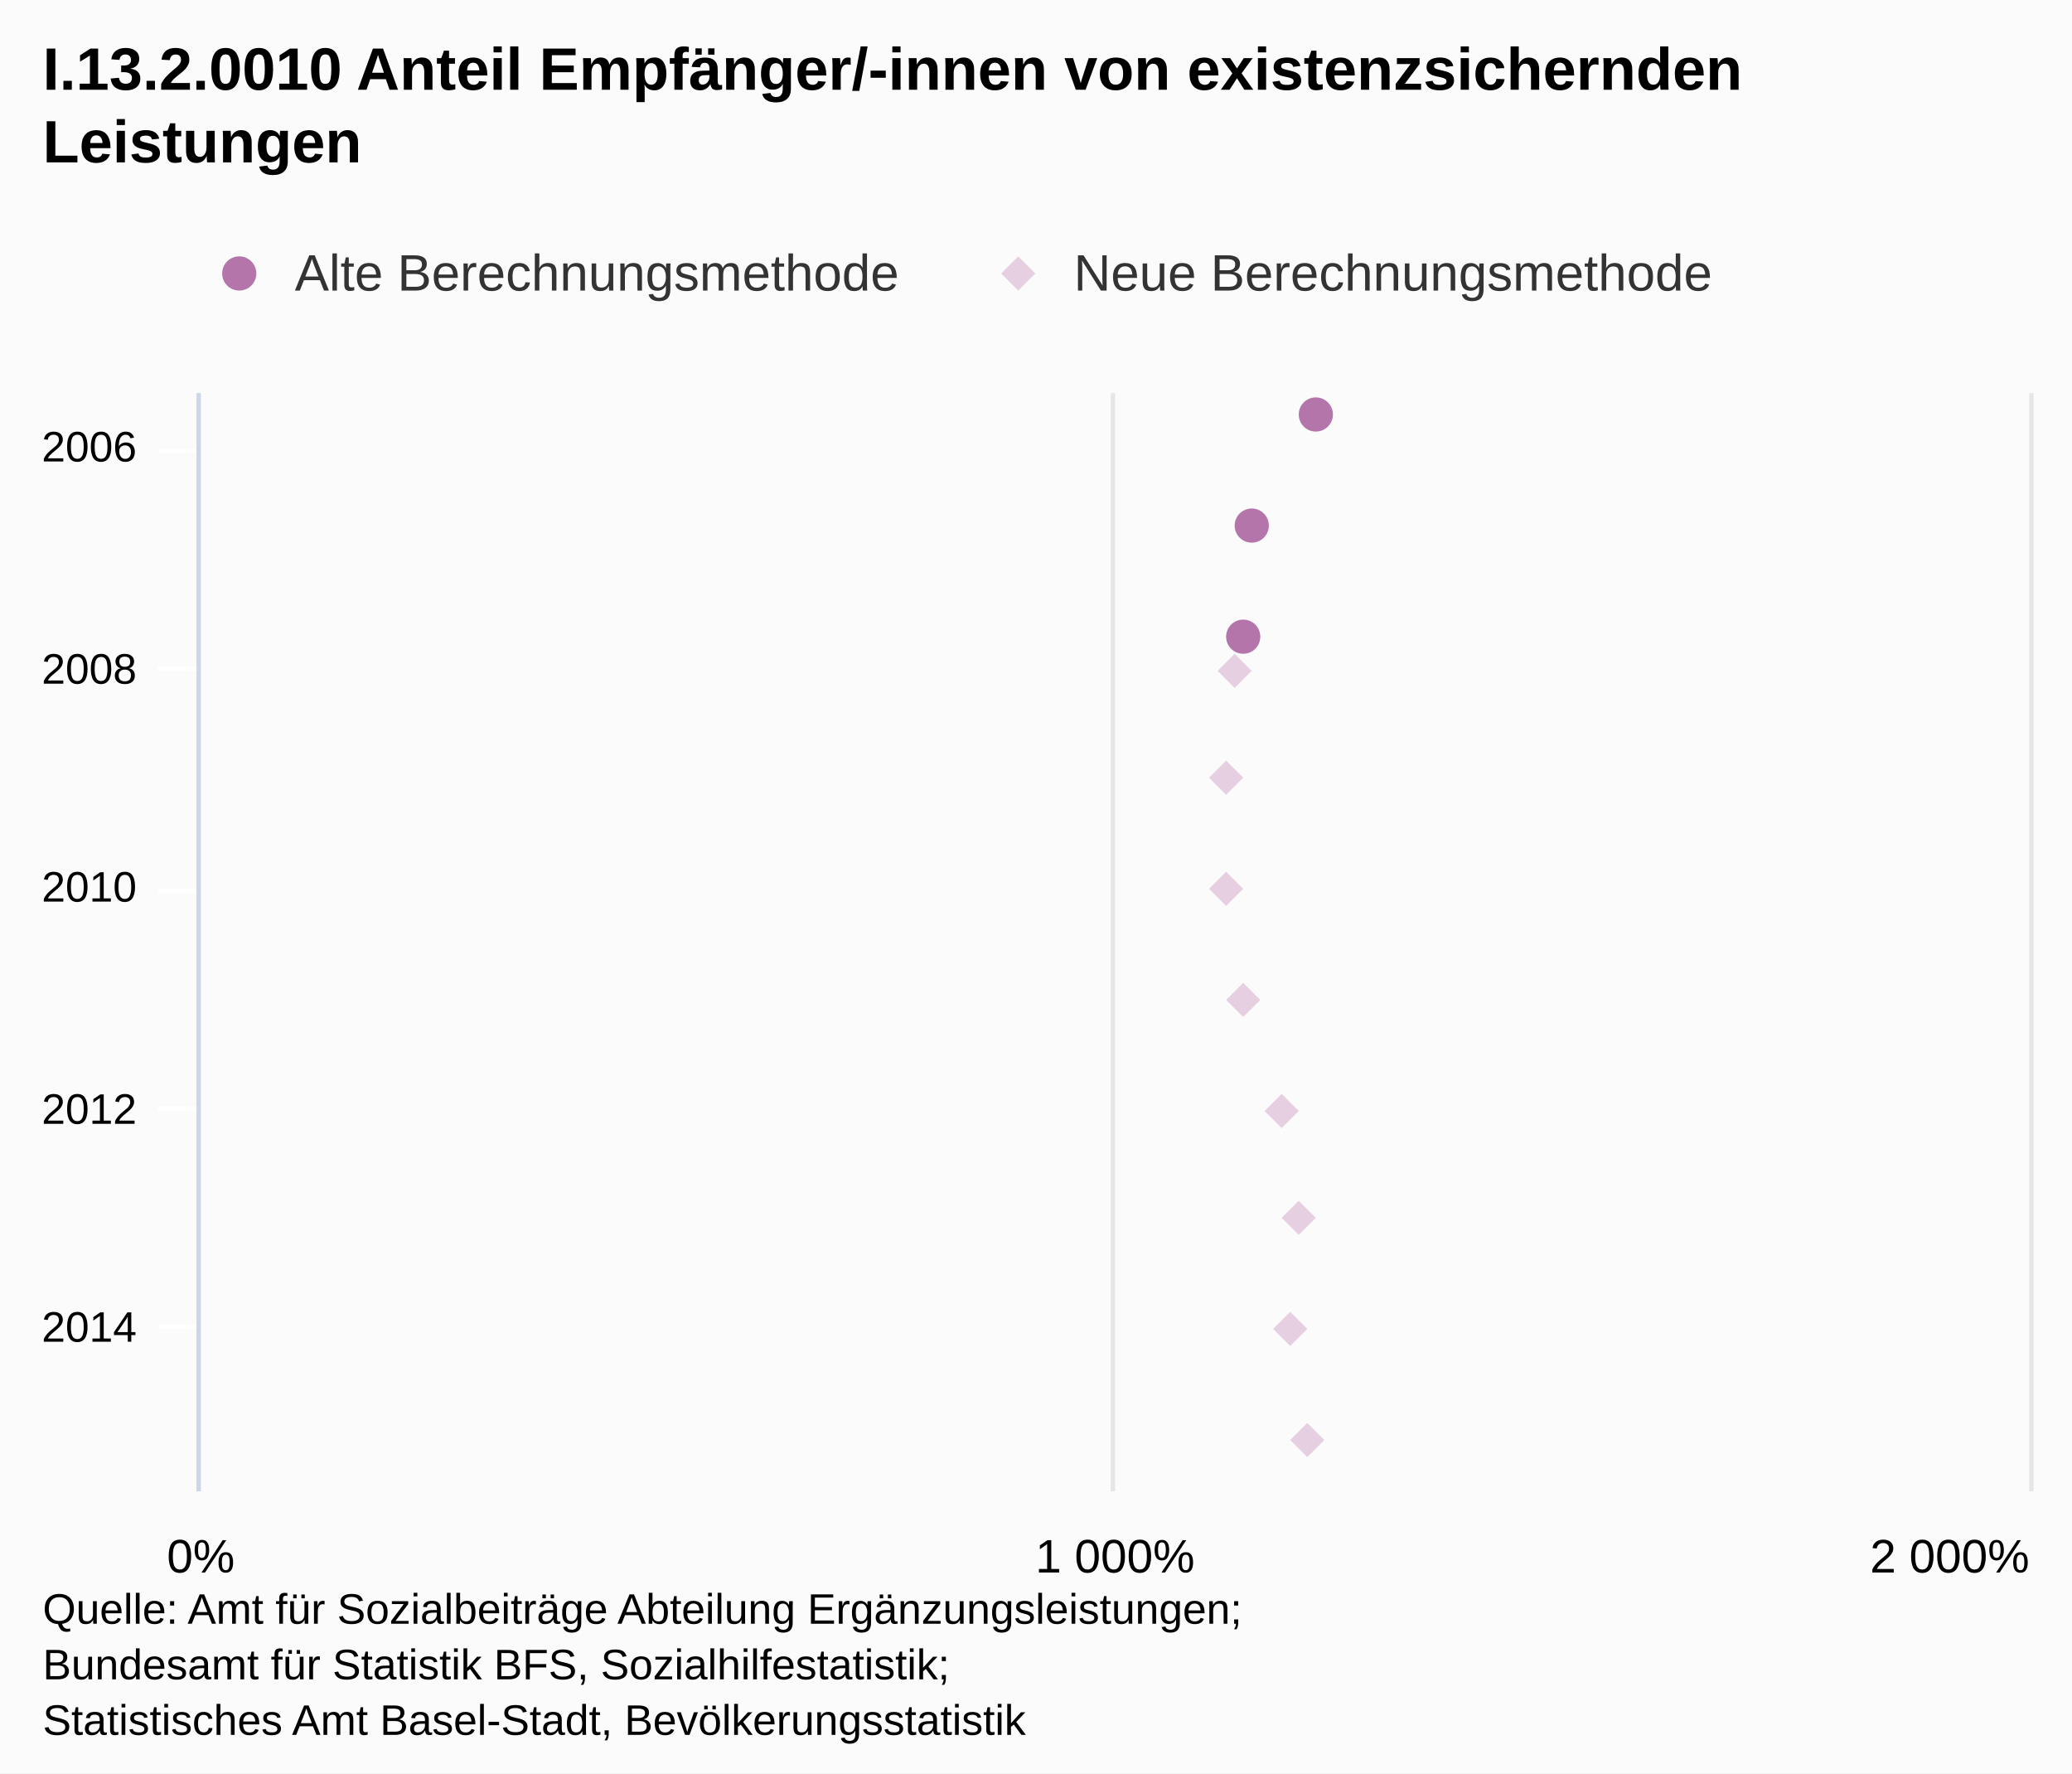
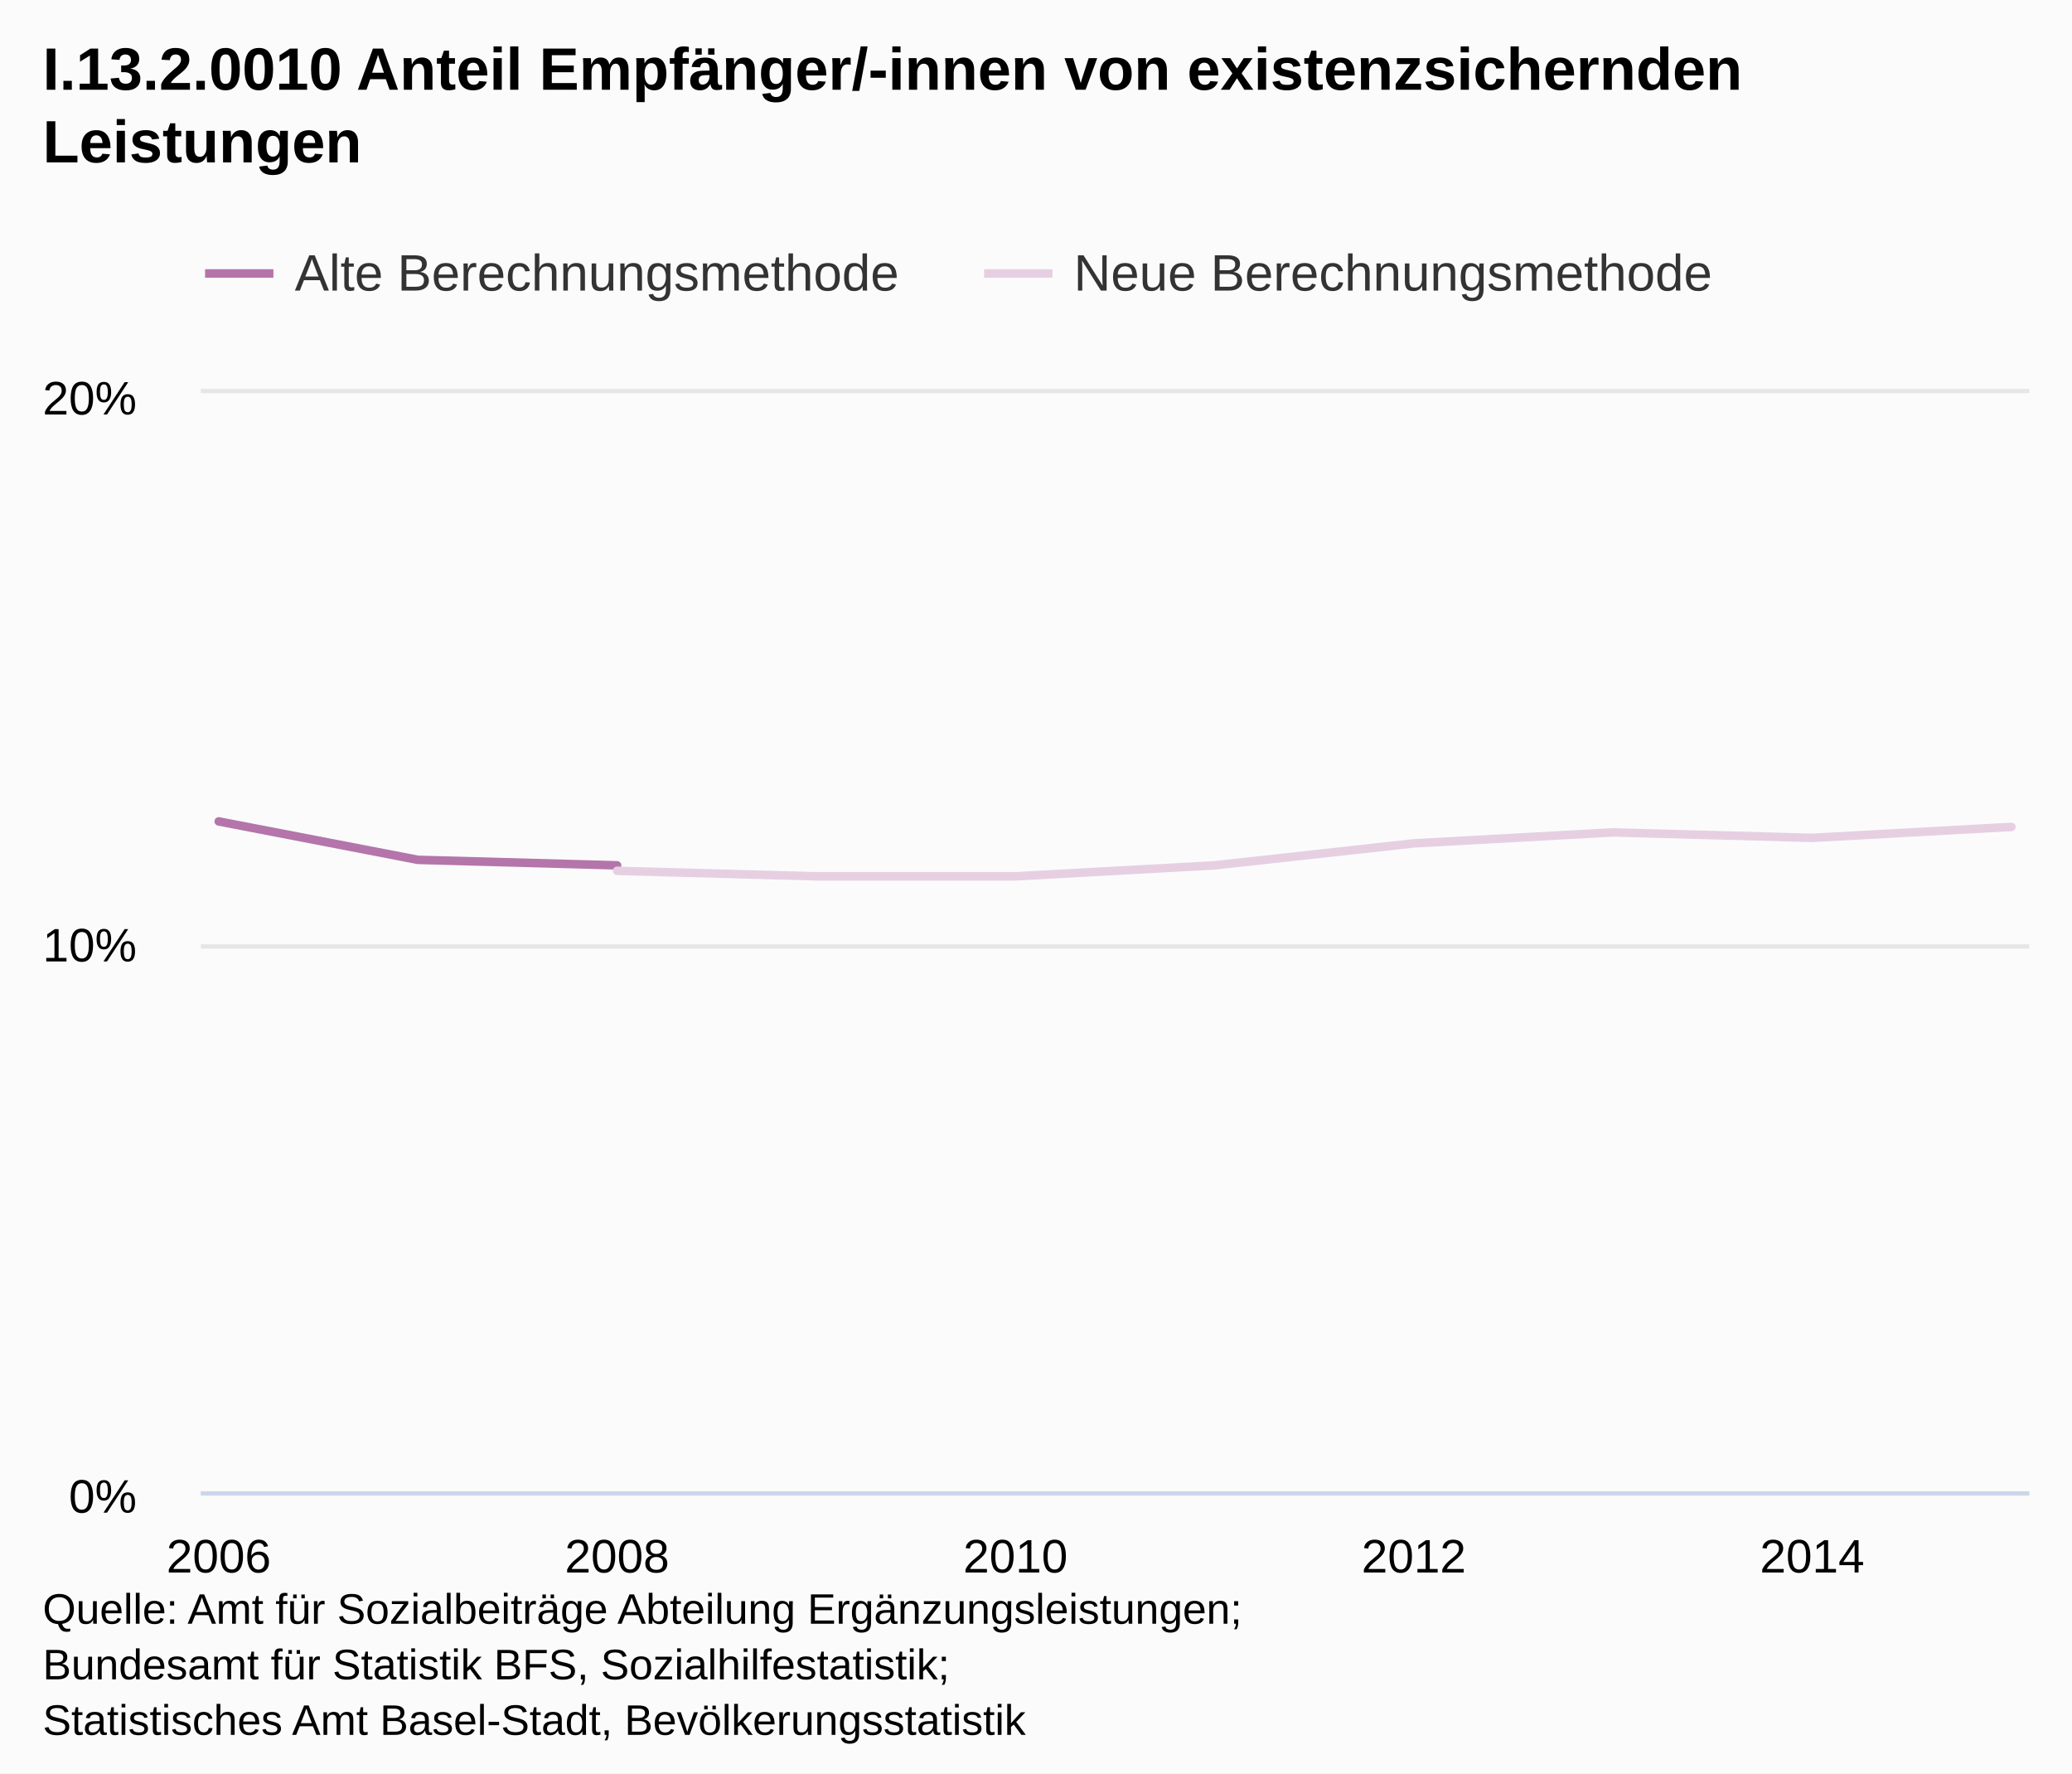
<svg xmlns="http://www.w3.org/2000/svg" class="highcharts-root" viewBox="0 0 485 415" font-family="Arial" font-size="12">
+   <defs>
+     <clipPath id="a">
+       <path fill="none" d="M0 0h428v257H0z" />
+     </clipPath>
+   </defs>
  <rect fill="#fbfbfb" class="highcharts-background" width="485" height="415" rx="0" ry="0" />
  <path fill="none" class="highcharts-plot-background" d="M47 92h428v257H47z" />
  <g class="highcharts-grid highcharts-xaxis-grid">
-     <path fill="none" class="highcharts-grid-line" d="M47 105.5h428m-428 51h428m-428 52h428m-428 51h428m-428 51h428" />
+     <path fill="none" class="highcharts-grid-line" d="M50.5 92v257m93-257v257m94-257v257m93-257v257m93-257v257" />
  </g>
  <g class="highcharts-grid highcharts-yaxis-grid">
-     <path fill="none" stroke="#e6e6e6" class="highcharts-grid-line" d="M46.5 92v257m214-257v257m215-257v257" />
+     <path fill="none" stroke="#e6e6e6" class="highcharts-grid-line" d="M47 349.5h428m-428-128h428M47 91.5h428" />
  </g>
  <path fill="none" class="highcharts-plot-border" d="M47 92h428v257H47z" />
  <g class="highcharts-axis highcharts-xaxis">
-     <path fill="none" class="highcharts-tick" stroke="#FFF" d="M47 105.5H37m10 51H37m10 52H37m10 51H37m10 51H37" />
-     <path fill="none" class="highcharts-axis-line" stroke="#ccd6eb" d="M46.5 92v257" />
+     <path fill="none" class="highcharts-axis-line" stroke="#ccd6eb" d="M47 349.5h428" />
  </g>
  <g class="highcharts-axis highcharts-yaxis">
-     <path fill="none" class="highcharts-axis-line" d="M47 349h428" />
+     <path fill="none" class="highcharts-axis-line" d="M47 92v257" />
  </g>
  <g class="highcharts-series-group">
-     <g class="highcharts-markers highcharts-series-0 highcharts-scatter-series highcharts-color-undefined highcharts-tracker">
-       <path fill="#b475ab" d="M308 101a4 4 0 1 1 .004 0zm-15 26a4 4 0 1 1 .004 0zm-2 26a4 4 0 1 1 .004 0z" class="highcharts-point" />
+     <g class="highcharts-series highcharts-series-0 highcharts-line-series highcharts-color-undefined" transform="translate(47 92)" clip-path="url(#a)">
+       <path fill="none" d="M4.196 100.23l46.623 8.995 46.623 1.285" class="highcharts-graph" stroke="#b475ab" stroke-width="2" stroke-linejoin="round" stroke-linecap="round" />
+       <path fill="none" d="M-5.804 100.23h10l46.623 8.995 46.623 1.285h10" stroke-linejoin="round" stroke="rgba(192,192,192,0)" stroke-width="22" class="highcharts-tracker" />
    </g>
-     <g class="highcharts-markers highcharts-series-1 highcharts-scatter-series highcharts-color-undefined highcharts-tracker">
-       <path fill="#e7cfe2" d="M293 157l-4-4-4 4 4 4zm-2 25l-4-4-4 4 4 4zm0 26l-4-4-4 4 4 4zm4 26l-4-4-4 4 4 4zm9 26l-4-4-4 4 4 4zm4 25l-4-4-4 4 4 4zm-2 26l-4-4-4 4 4 4zm4 26l-4-4-4 4 4 4z" class="highcharts-point" />
+     <g class="highcharts-series highcharts-series-1 highcharts-line-series highcharts-color-undefined" transform="translate(47 92)" clip-path="url(#a)">
+       <path fill="none" d="M97.442 111.795l46.623 1.285h46.623l46.624-2.57 46.623-5.14 46.623-2.57 46.623 1.285 46.623-2.57" class="highcharts-graph" stroke="#e7cfe2" stroke-width="2" stroke-linejoin="round" stroke-linecap="round" />
+       <path fill="none" d="M87.442 111.795h10l46.623 1.285h46.623l46.624-2.57 46.623-5.14 46.623-2.57 46.623 1.285 46.623-2.57h10" stroke-linejoin="round" stroke="rgba(192,192,192,0)" stroke-width="22" class="highcharts-tracker" />
    </g>
  </g>
  <text x="10" class="highcharts-title" y="21" color="#000" font-size="14" font-weight="700">
    <tspan>I.13.2.0010 Anteil Empfänger/-innen von existenzsichernden</tspan>
    <tspan dy="17" x="10">Leistungen</tspan>
  </text>
  <g class="highcharts-legend" transform="translate(40 50)">
    <rect fill="none" class="highcharts-legend-box" rx="0" ry="0" width="368" height="30" />
-     <g class="highcharts-legend-item highcharts-scatter-series highcharts-color-undefined highcharts-series-0">
-       <path fill="none" d="M8 14h16" class="highcharts-graph" />
-       <path fill="#b475ab" d="M20 14a4 4 0 1 1 0-.004z" class="highcharts-point" />
+     <g class="highcharts-legend-item highcharts-line-series highcharts-color-undefined highcharts-series-0">
+       <path fill="none" d="M8 14h16" class="highcharts-graph" stroke="#b475ab" stroke-width="2" />
      <text x="21" y="15" color="#333" font-weight="400" cursor="pointer" fill="#333" transform="translate(8 3)">
        <tspan>Alte Berechnungsmethode</tspan>
      </text>
    </g>
-     <g class="highcharts-legend-item highcharts-scatter-series highcharts-color-undefined highcharts-series-1">
-       <path fill="none" d="M190.344 14h16" class="highcharts-graph" />
-       <path fill="#e7cfe2" d="M198.344 10l4 4-4 4-4-4z" class="highcharts-point" />
+     <g class="highcharts-legend-item highcharts-line-series highcharts-color-undefined highcharts-series-1">
+       <path fill="none" d="M190.344 14h16" class="highcharts-graph" stroke="#e7cfe2" stroke-width="2" />
      <text x="21" y="15" color="#333" font-weight="400" cursor="pointer" fill="#333" transform="translate(190.344 3)">
        <tspan>Neue Berechnungsmethode</tspan>
      </text>
    </g>
  </g>
-   <g class="highcharts-axis-labels highcharts-xaxis-labels" text-anchor="end" color="#000" cursor="default" font-size="10">
-     <text x="32" y="108">
+   <g class="highcharts-axis-labels highcharts-xaxis-labels" text-anchor="middle" color="#000" cursor="default" font-size="11">
+     <text x="51.196" y="368">
      <tspan>2006</tspan>
    </text>
-     <text x="32" y="160">
+     <text x="144.442" y="368">
      <tspan>2008</tspan>
    </text>
-     <text x="32" y="211">
+     <text x="237.688" y="368">
      <tspan>2010</tspan>
    </text>
-     <text x="32" y="263">
+     <text x="330.935" y="368">
      <tspan>2012</tspan>
    </text>
-     <text x="32" y="314">
+     <text x="424.181" y="368">
      <tspan>2014</tspan>
    </text>
  </g>
-   <g class="highcharts-axis-labels highcharts-yaxis-labels" text-anchor="middle" color="#000" cursor="default" font-size="11">
-     <text x="47" y="368">
+   <g class="highcharts-axis-labels highcharts-yaxis-labels" text-anchor="end" color="#000" cursor="default" font-size="11">
+     <text x="32" y="354">
      <tspan>0%</tspan>
    </text>
-     <text x="261" y="368">
-       <tspan>1 000%</tspan>
+     <text x="32" y="225">
+       <tspan>10%</tspan>
    </text>
-     <text x="456.375" y="368">
-       <tspan>2 000%</tspan>
+     <text x="32" y="97">
+       <tspan>20%</tspan>
    </text>
  </g>
  <text x="10" class="highcharts-credits" y="380" cursor="default" color="#000" font-size="10">
    <tspan>Quelle: Amt für Sozialbeiträge Abteilung Ergänzungsleistungen;</tspan>
    <tspan x="10" dy="13">Bundesamt für Statistik BFS, Sozialhilfestatistik;</tspan>
    <tspan x="10" dy="13">Statistisches Amt Basel-Stadt, Bevölkerungsstatistik</tspan>
  </text>
</svg>
